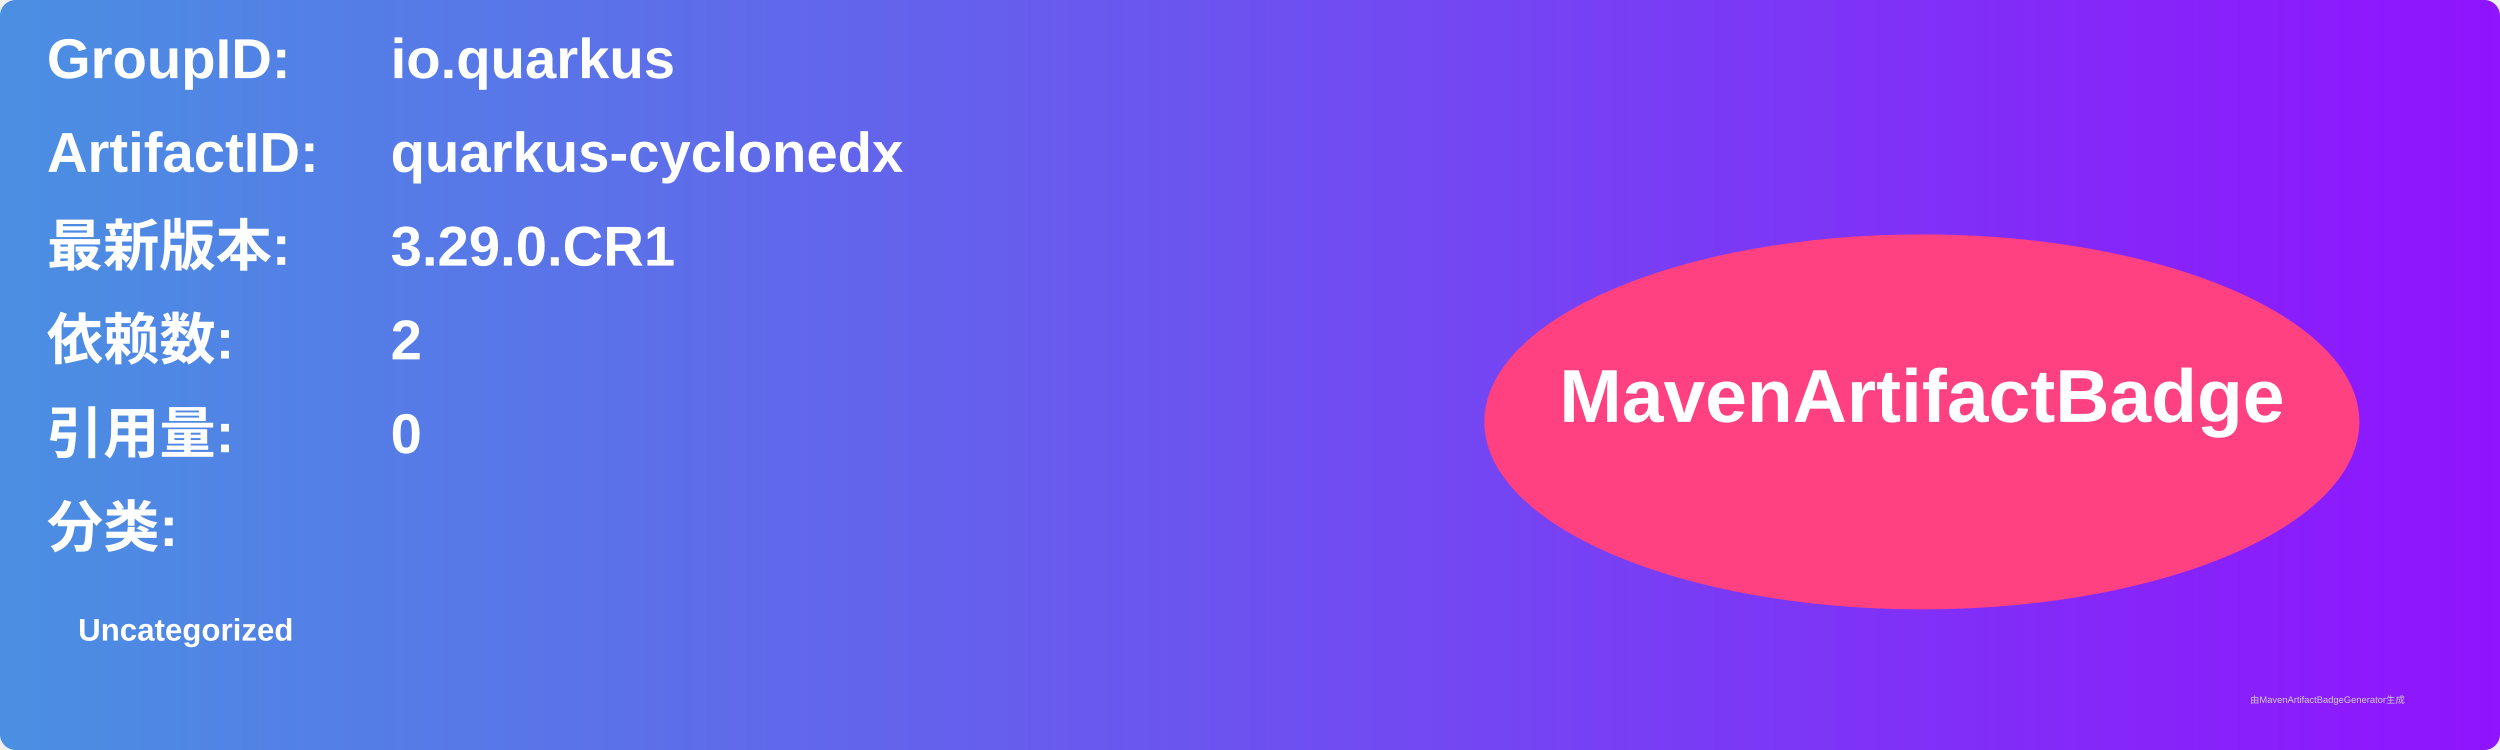
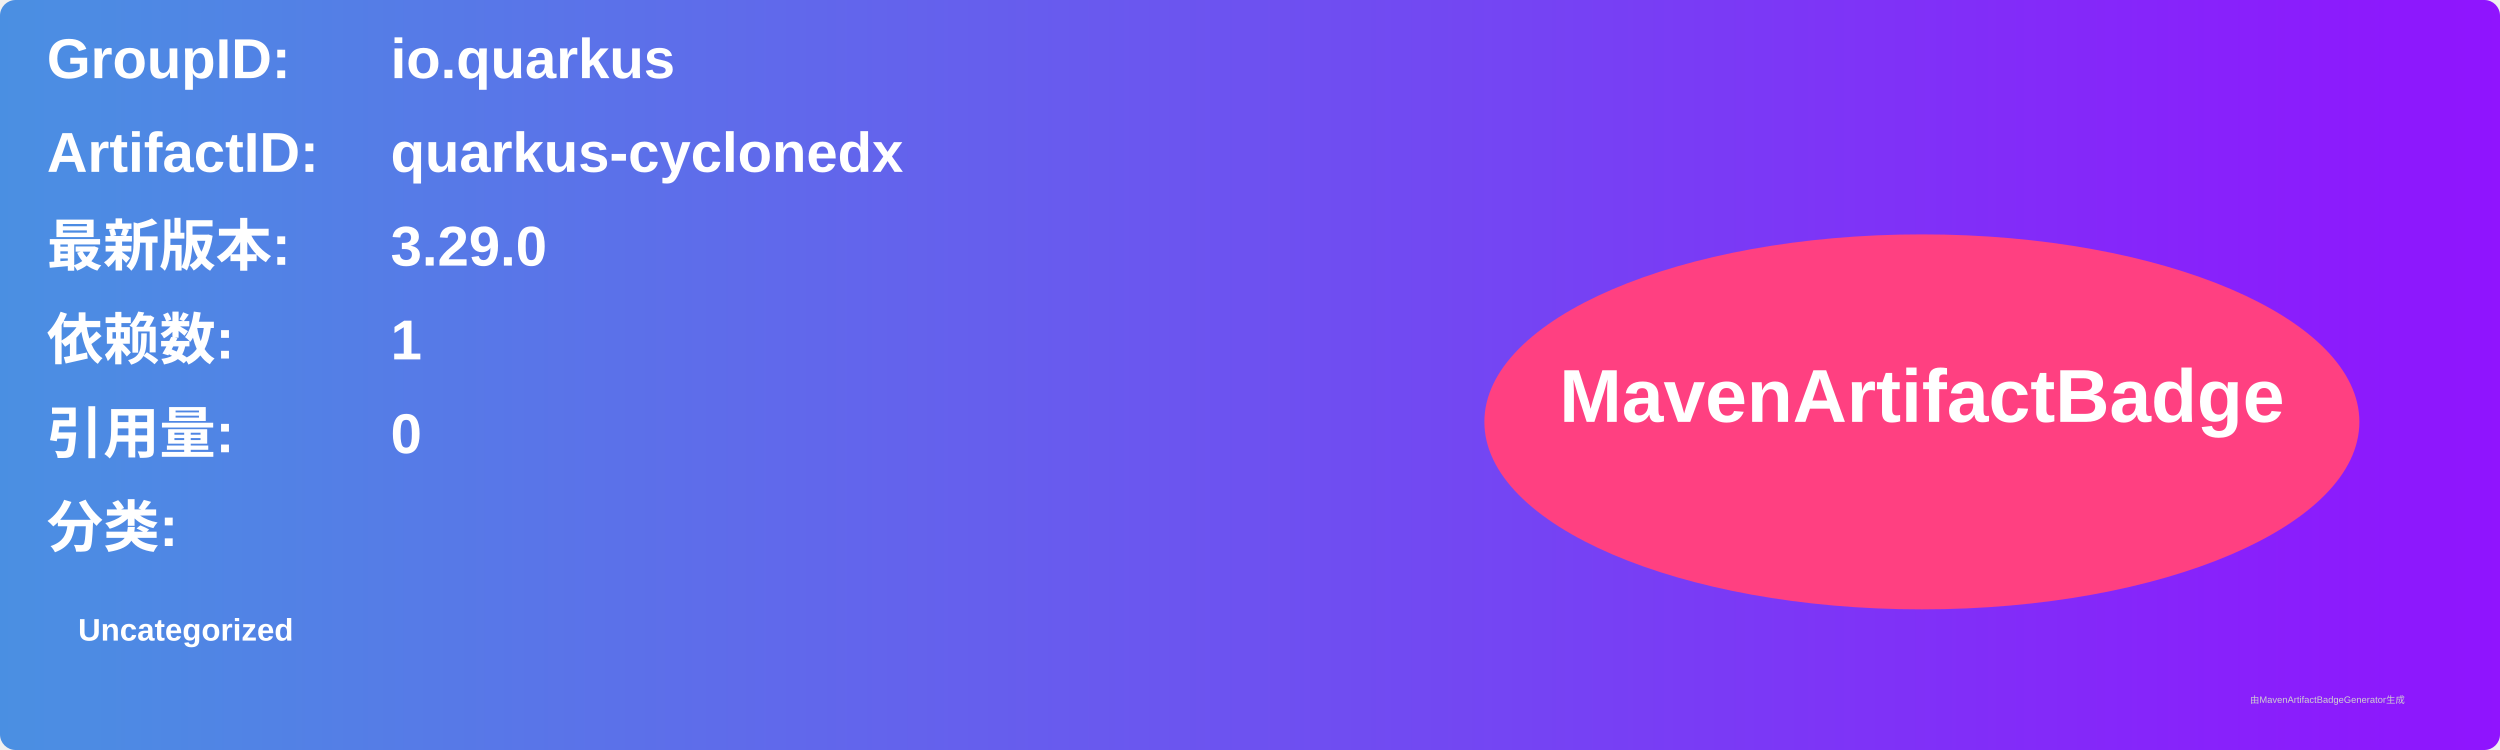
<svg xmlns="http://www.w3.org/2000/svg" width="800" height="240" viewBox="0 0 800 240">
  <linearGradient id="grad" x1="0%" y1="0%" x2="100%" y2="0%">
    <stop offset="0%" stop-color="#4a90e2" />
    <stop offset="100%" stop-color="#9013fe" />
  </linearGradient>
  <rect width="100%" height="100%" rx="5" ry="5" fill="url(#grad)" />
  <g transform="translate(15, 15)">
    <text x="0" y="10" font-family="Arial" font-size="18" fill="white" font-weight="bold" width="260">GroupID:</text>
    <text x="110" y="10" font-family="Arial" font-size="18" fill="white" font-weight="bold" width="460">io.quarkus</text>
    <text x="0" y="40" font-family="Arial" font-size="18" fill="white" font-weight="bold" width="260">ArtifactID:</text>
    <text x="110" y="40" font-family="Arial" font-size="18" fill="white" font-weight="bold" width="460">quarkus-cyclonedx</text>
    <text x="0" y="70" font-family="Arial" font-size="18" fill="white" font-weight="bold">最新版本:</text>
    <text x="110" y="70" font-family="Arial" font-size="18" fill="white" font-weight="bold">
-       <tspan font-weight="bold">3.29.0.CR1</tspan>
+       <tspan font-weight="bold">3.29.0</tspan>
    </text>
    <text x="0" y="100" font-family="Arial" font-size="18" fill="white" font-weight="bold">依赖数: </text>
    <text x="110" y="100" font-family="Arial" font-size="18" fill="white">
-       <tspan font-weight="bold">2</tspan>
+       <tspan font-weight="bold">1</tspan>
    </text>
    <text x="0" y="130" font-family="Arial" font-size="18" fill="white" font-weight="bold">引用量: </text>
    <text x="110" y="130" font-family="Arial" font-size="18" fill="white">
      <tspan font-weight="bold">0</tspan>
    </text>
    <text x="0" y="160" font-family="Arial" font-size="18" fill="white" font-weight="bold">分类:</text>
    <text x="10" y="190" font-family="Arial" font-size="10" fill="white">
      <tspan font-weight="bold">Uncategorized</tspan>
    </text>
    <ellipse cx="600" cy="120" rx="140" ry="60" fill="#ff4081" />
    <text x="600" y="120" text-anchor="middle" font-family="Arial" font-size="24" fill="white" font-weight="bold">MavenArtifactBadge</text>
  </g>
  <text x="720" y="225" font-family="Arial" font-size="3" fill="#d0d0d0">由MavenArtifactBadgeGenerator生成</text>
</svg>
